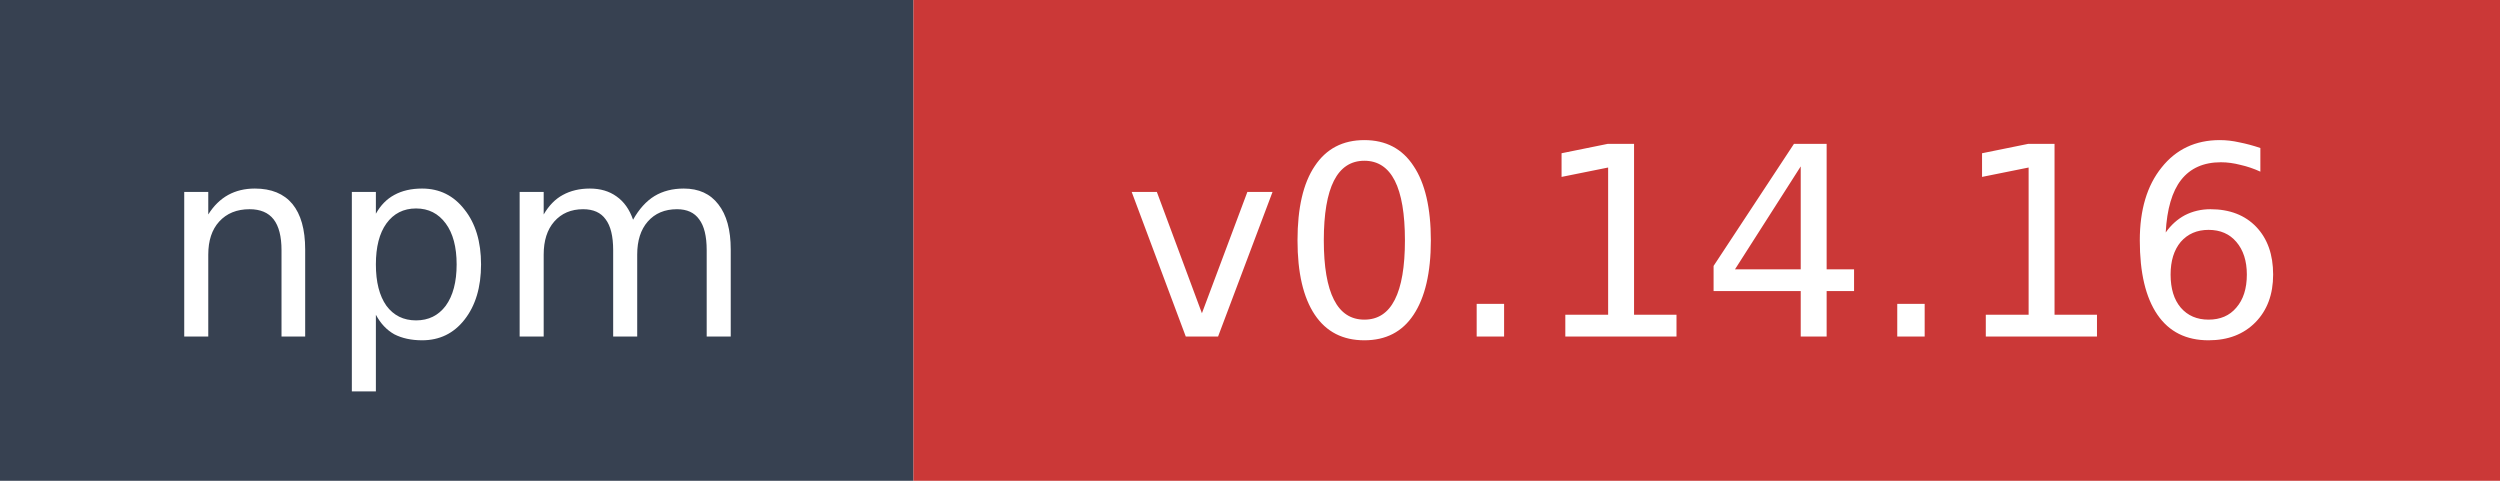
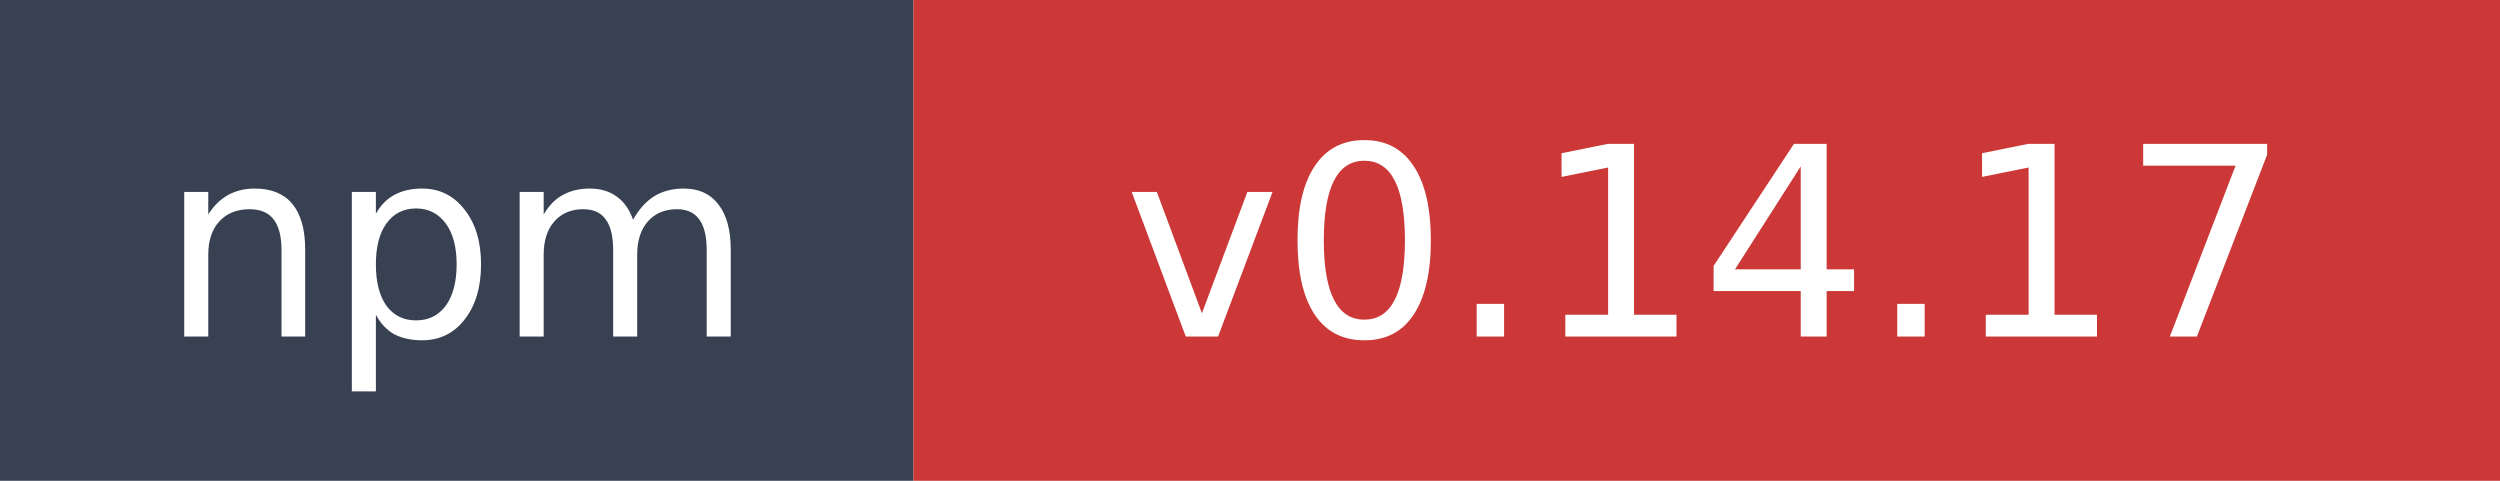
- <svg xmlns="http://www.w3.org/2000/svg" width="104" height="20" role="img" aria-label="npm: v0.14.16">
+ <svg xmlns="http://www.w3.org/2000/svg" width="104" height="20" role="img" aria-label="npm: v0.14.17">
  <rect width="38" height="20" fill="#374151" />
  <rect x="38" width="66" height="20" fill="#cb3837" />
  <text x="19" y="14" fill="#ffffff" font-family="Verdana,Geneva,DejaVu Sans,sans-serif" font-size="11" text-anchor="middle">npm</text>
-   <text x="71" y="14" fill="#ffffff" font-family="Verdana,Geneva,DejaVu Sans,sans-serif" font-size="11" text-anchor="middle">v0.14.16</text>
+   <text x="71" y="14" fill="#ffffff" font-family="Verdana,Geneva,DejaVu Sans,sans-serif" font-size="11" text-anchor="middle">v0.14.17</text>
</svg>
